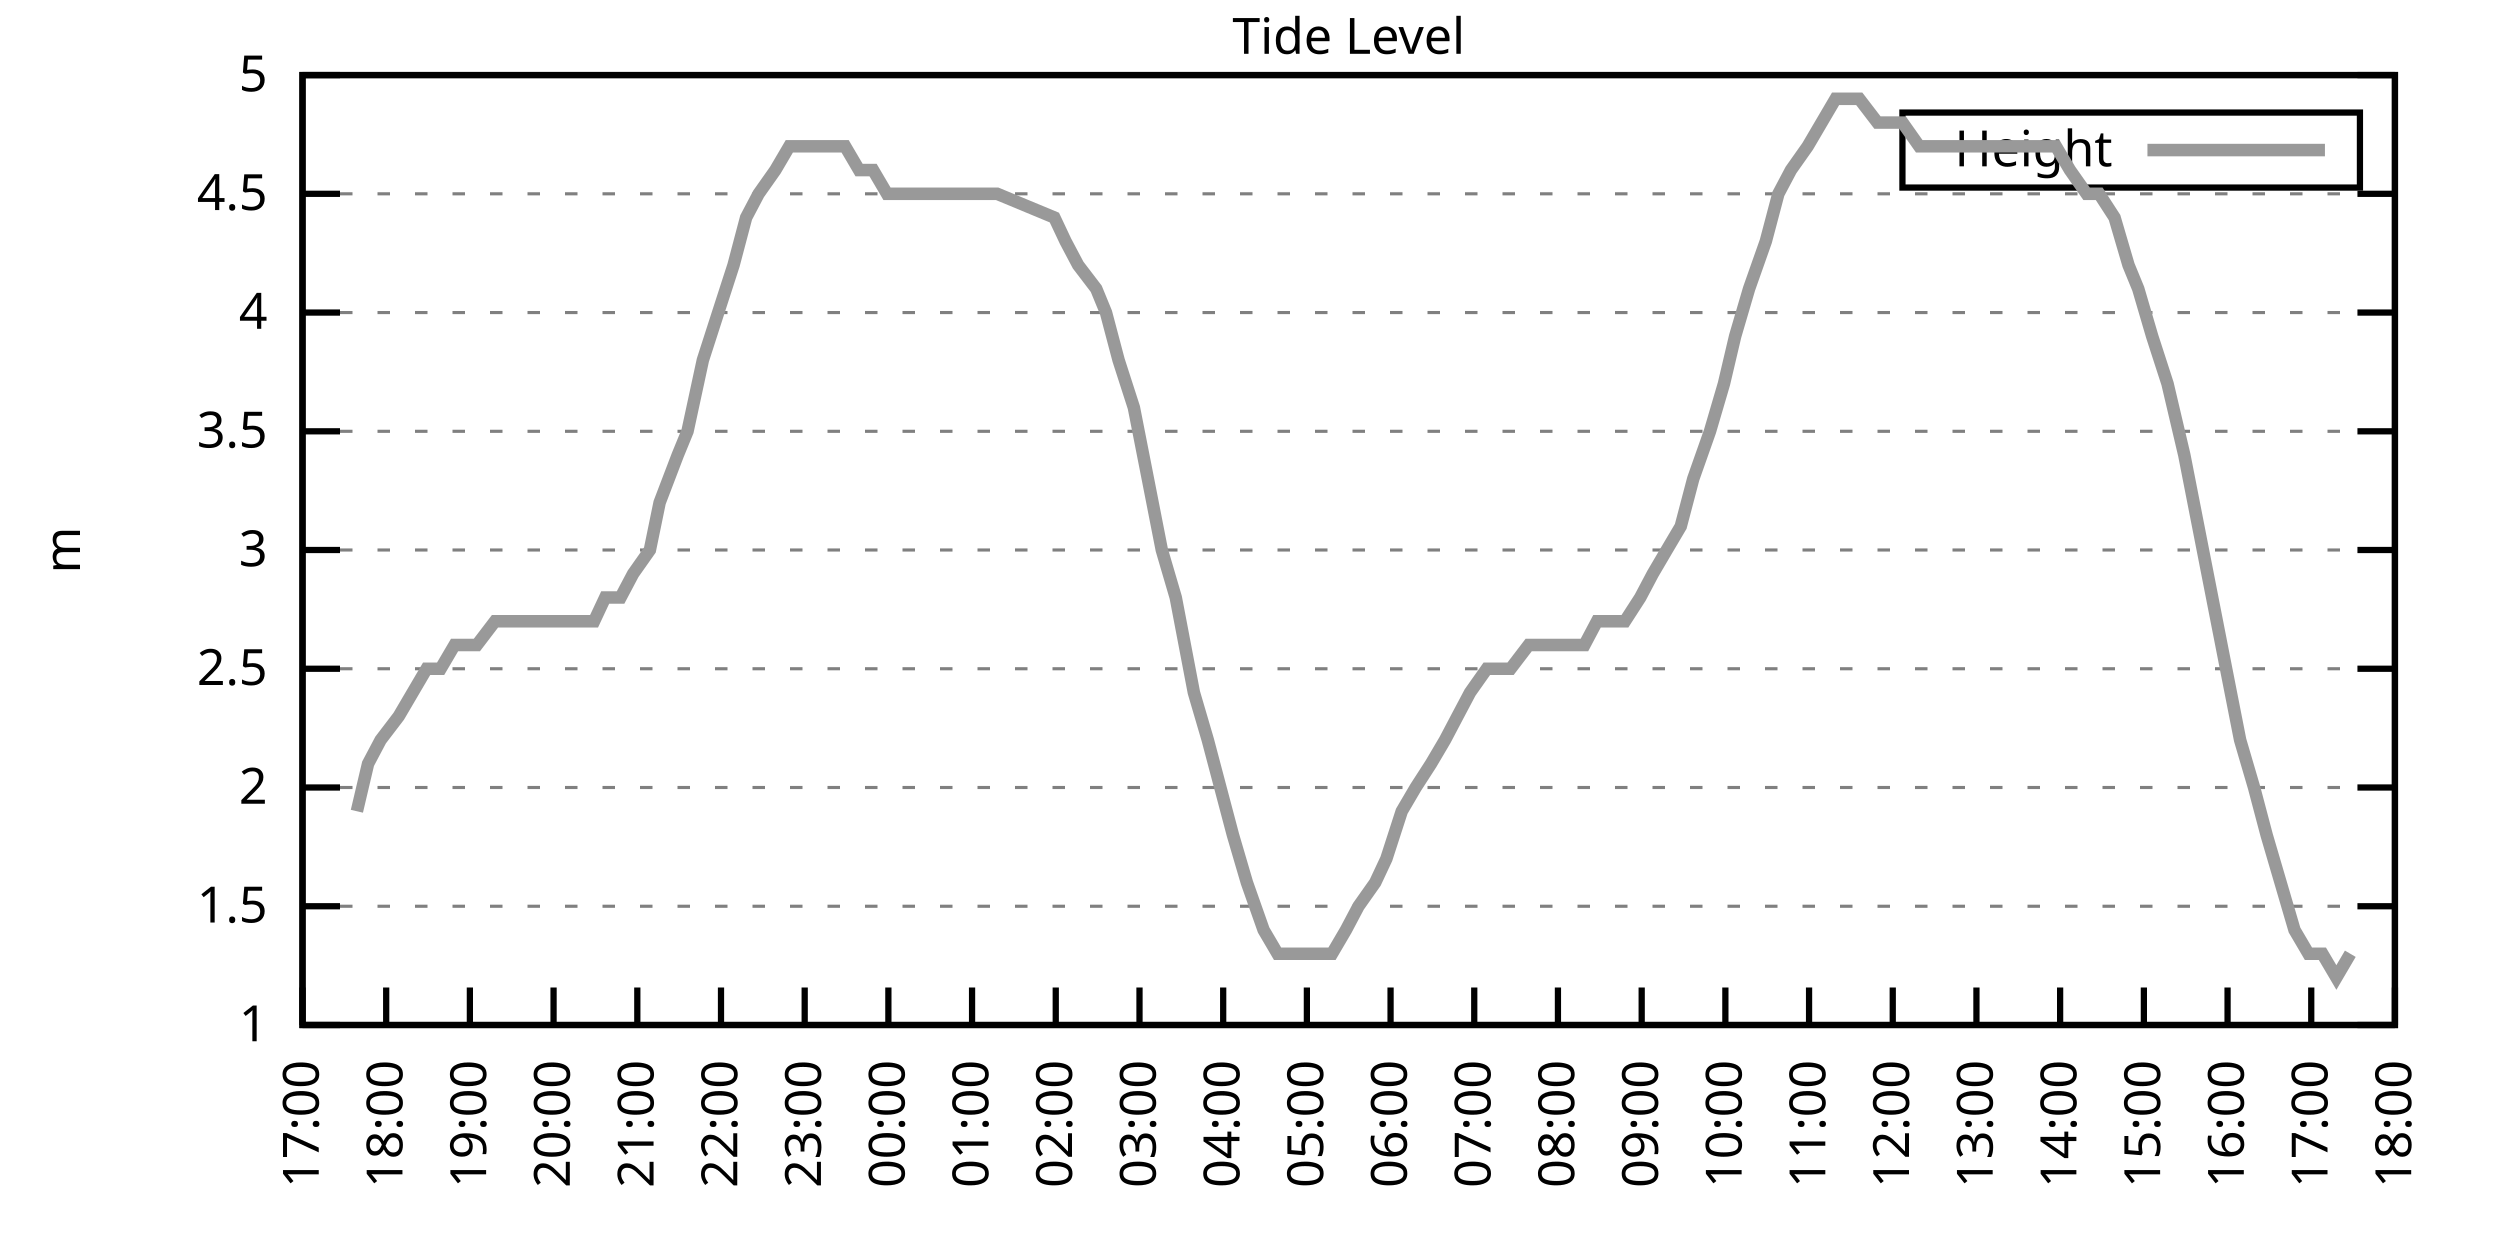
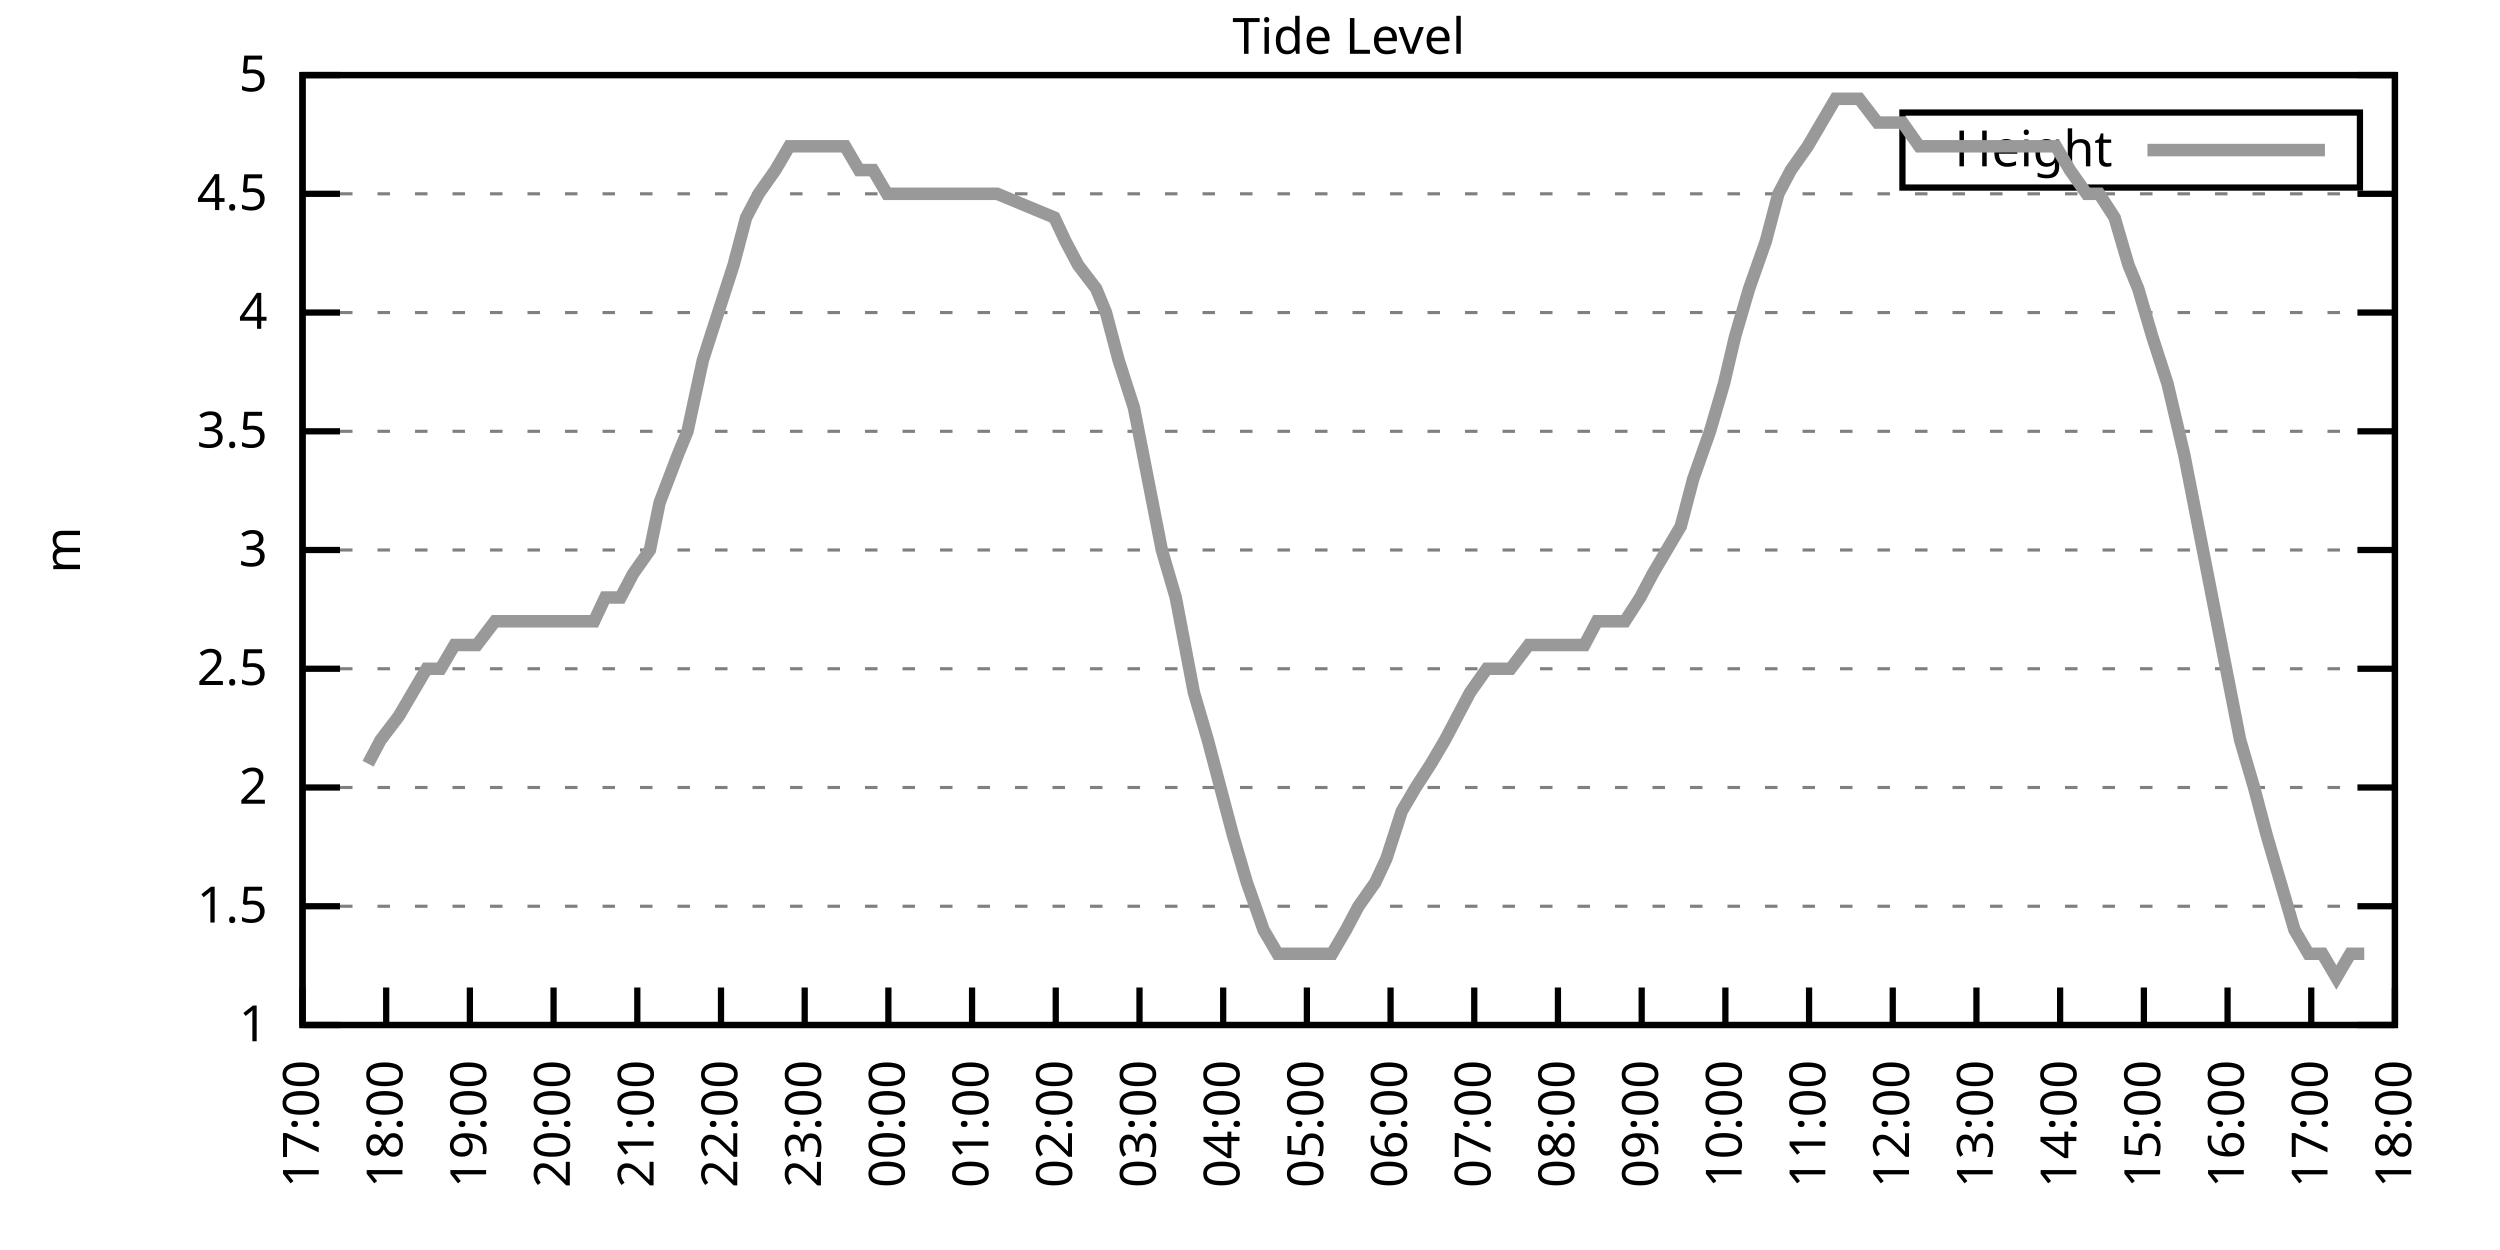
<svg xmlns="http://www.w3.org/2000/svg" xmlns:xlink="http://www.w3.org/1999/xlink" width="400" height="200" viewBox="0 0 400 200">
  <g id="gnuplot_canvas">
    <rect x="0" y="0" width="400" height="200" fill="none" />
    <defs>
      <circle id="gpDot" r="0.5" stroke-width="0.5" stroke="currentColor" />
      <path id="gpPt0" stroke-width="0.333" stroke="currentColor" d="M-1,0 h2 M0,-1 v2" />
      <path id="gpPt1" stroke-width="0.333" stroke="currentColor" d="M-1,-1 L1,1 M1,-1 L-1,1" />
      <path id="gpPt2" stroke-width="0.333" stroke="currentColor" d="M-1,0 L1,0 M0,-1 L0,1 M-1,-1 L1,1 M-1,1 L1,-1" />
      <rect id="gpPt3" stroke-width="0.333" stroke="currentColor" x="-1" y="-1" width="2" height="2" />
      <rect id="gpPt4" stroke-width="0.333" stroke="currentColor" fill="currentColor" x="-1" y="-1" width="2" height="2" />
      <circle id="gpPt5" stroke-width="0.333" stroke="currentColor" cx="0" cy="0" r="1" />
      <use xlink:href="#gpPt5" id="gpPt6" fill="currentColor" stroke="none" />
      <path id="gpPt7" stroke-width="0.333" stroke="currentColor" d="M0,-1.33 L-1.33,0.67 L1.33,0.67 z" />
      <use xlink:href="#gpPt7" id="gpPt8" fill="currentColor" stroke="none" />
      <use xlink:href="#gpPt7" id="gpPt9" stroke="currentColor" transform="rotate(180)" />
      <use xlink:href="#gpPt9" id="gpPt10" fill="currentColor" stroke="none" />
      <use xlink:href="#gpPt3" id="gpPt11" stroke="currentColor" transform="rotate(45)" />
      <use xlink:href="#gpPt11" id="gpPt12" fill="currentColor" stroke="none" />
      <path id="gpPt13" stroke-width="0.333" stroke="currentColor" d="M0,1.330 L1.265,0.411 L0.782,-1.067 L-0.782,-1.076 L-1.265,0.411 z" />
      <use xlink:href="#gpPt13" id="gpPt14" fill="currentColor" stroke="none" />
      <filter id="textbox" filterUnits="objectBoundingBox" x="0" y="0" height="1" width="1">
        <feFlood flood-color="white" flood-opacity="1" result="bgnd" />
        <feComposite in="SourceGraphic" in2="bgnd" operator="atop" />
      </filter>
      <filter id="greybox" filterUnits="objectBoundingBox" x="0" y="0" height="1" width="1">
        <feFlood flood-color="lightgrey" flood-opacity="1" result="grey" />
        <feComposite in="SourceGraphic" in2="grey" operator="atop" />
      </filter>
    </defs>
    <g fill="none" color="white" stroke="currentColor" stroke-width="1.00" stroke-linecap="butt" stroke-linejoin="miter">
</g>
    <g fill="none" color="black" stroke="currentColor" stroke-width="1.00" stroke-linecap="butt" stroke-linejoin="miter">
      <g stroke="none" shape-rendering="crispEdges">
        <polygon fill="rgb(255, 255, 255)" points="48.40,164.00 383.18,164.00 383.18,12.02 48.40,12.02 " />
      </g>
    </g>
    <g fill="none" color="black" stroke="currentColor" stroke-width="1.00" stroke-linecap="butt" stroke-linejoin="miter">
</g>
    <g fill="none" color="black" stroke="black" stroke-width="0.50" stroke-linecap="butt" stroke-linejoin="miter">
</g>
    <g fill="none" color="gray" stroke="currentColor" stroke-width="0.50" stroke-linecap="butt" stroke-linejoin="miter">
      <path stroke="gray" stroke-dasharray="2,4" class="gridline" d="M48.40,164.00 L383.19,164.00  " />
    </g>
    <g fill="none" color="gray" stroke="gray" stroke-width="1.00" stroke-linecap="butt" stroke-linejoin="miter">
</g>
    <g fill="none" color="black" stroke="currentColor" stroke-width="1.00" stroke-linecap="butt" stroke-linejoin="miter">
      <path stroke="black" d="M48.40,164.00 L54.40,164.00 M383.19,164.00 L377.19,164.00  " />
      <g transform="translate(42.80,166.60)" stroke="none" fill="black" font-family="Sans" font-size="8.00" text-anchor="end">
        <text>
          <tspan font-family="Sans"> 1</tspan>
        </text>
      </g>
    </g>
    <g fill="none" color="black" stroke="currentColor" stroke-width="1.00" stroke-linecap="butt" stroke-linejoin="miter">
</g>
    <g fill="none" color="black" stroke="black" stroke-width="0.50" stroke-linecap="butt" stroke-linejoin="miter">
</g>
    <g fill="none" color="gray" stroke="currentColor" stroke-width="0.50" stroke-linecap="butt" stroke-linejoin="miter">
      <path stroke="gray" stroke-dasharray="2,4" class="gridline" d="M48.40,145.00 L383.19,145.00  " />
    </g>
    <g fill="none" color="gray" stroke="gray" stroke-width="1.00" stroke-linecap="butt" stroke-linejoin="miter">
</g>
    <g fill="none" color="black" stroke="currentColor" stroke-width="1.00" stroke-linecap="butt" stroke-linejoin="miter">
      <path stroke="black" d="M48.40,145.00 L54.40,145.00 M383.19,145.00 L377.19,145.00  " />
      <g transform="translate(42.80,147.60)" stroke="none" fill="black" font-family="Sans" font-size="8.00" text-anchor="end">
        <text>
          <tspan font-family="Sans"> 1.5</tspan>
        </text>
      </g>
    </g>
    <g fill="none" color="black" stroke="currentColor" stroke-width="1.00" stroke-linecap="butt" stroke-linejoin="miter">
</g>
    <g fill="none" color="black" stroke="black" stroke-width="0.50" stroke-linecap="butt" stroke-linejoin="miter">
</g>
    <g fill="none" color="gray" stroke="currentColor" stroke-width="0.50" stroke-linecap="butt" stroke-linejoin="miter">
      <path stroke="gray" stroke-dasharray="2,4" class="gridline" d="M48.40,126.00 L383.19,126.00  " />
    </g>
    <g fill="none" color="gray" stroke="gray" stroke-width="1.00" stroke-linecap="butt" stroke-linejoin="miter">
</g>
    <g fill="none" color="black" stroke="currentColor" stroke-width="1.00" stroke-linecap="butt" stroke-linejoin="miter">
      <path stroke="black" d="M48.40,126.00 L54.40,126.00 M383.19,126.00 L377.19,126.00  " />
      <g transform="translate(42.80,128.60)" stroke="none" fill="black" font-family="Sans" font-size="8.00" text-anchor="end">
        <text>
          <tspan font-family="Sans"> 2</tspan>
        </text>
      </g>
    </g>
    <g fill="none" color="black" stroke="currentColor" stroke-width="1.00" stroke-linecap="butt" stroke-linejoin="miter">
</g>
    <g fill="none" color="black" stroke="black" stroke-width="0.50" stroke-linecap="butt" stroke-linejoin="miter">
</g>
    <g fill="none" color="gray" stroke="currentColor" stroke-width="0.50" stroke-linecap="butt" stroke-linejoin="miter">
      <path stroke="gray" stroke-dasharray="2,4" class="gridline" d="M48.40,107.00 L383.19,107.00  " />
    </g>
    <g fill="none" color="gray" stroke="gray" stroke-width="1.00" stroke-linecap="butt" stroke-linejoin="miter">
</g>
    <g fill="none" color="black" stroke="currentColor" stroke-width="1.00" stroke-linecap="butt" stroke-linejoin="miter">
      <path stroke="black" d="M48.40,107.00 L54.40,107.00 M383.19,107.00 L377.19,107.00  " />
      <g transform="translate(42.80,109.60)" stroke="none" fill="black" font-family="Sans" font-size="8.00" text-anchor="end">
        <text>
          <tspan font-family="Sans"> 2.5</tspan>
        </text>
      </g>
    </g>
    <g fill="none" color="black" stroke="currentColor" stroke-width="1.00" stroke-linecap="butt" stroke-linejoin="miter">
</g>
    <g fill="none" color="black" stroke="black" stroke-width="0.50" stroke-linecap="butt" stroke-linejoin="miter">
</g>
    <g fill="none" color="gray" stroke="currentColor" stroke-width="0.50" stroke-linecap="butt" stroke-linejoin="miter">
      <path stroke="gray" stroke-dasharray="2,4" class="gridline" d="M48.40,88.00 L383.19,88.00  " />
    </g>
    <g fill="none" color="gray" stroke="gray" stroke-width="1.00" stroke-linecap="butt" stroke-linejoin="miter">
</g>
    <g fill="none" color="black" stroke="currentColor" stroke-width="1.00" stroke-linecap="butt" stroke-linejoin="miter">
      <path stroke="black" d="M48.40,88.00 L54.40,88.00 M383.19,88.00 L377.19,88.00  " />
      <g transform="translate(42.80,90.60)" stroke="none" fill="black" font-family="Sans" font-size="8.00" text-anchor="end">
        <text>
          <tspan font-family="Sans"> 3</tspan>
        </text>
      </g>
    </g>
    <g fill="none" color="black" stroke="currentColor" stroke-width="1.00" stroke-linecap="butt" stroke-linejoin="miter">
</g>
    <g fill="none" color="black" stroke="black" stroke-width="0.50" stroke-linecap="butt" stroke-linejoin="miter">
</g>
    <g fill="none" color="gray" stroke="currentColor" stroke-width="0.50" stroke-linecap="butt" stroke-linejoin="miter">
      <path stroke="gray" stroke-dasharray="2,4" class="gridline" d="M48.40,69.01 L383.19,69.01  " />
    </g>
    <g fill="none" color="gray" stroke="gray" stroke-width="1.00" stroke-linecap="butt" stroke-linejoin="miter">
</g>
    <g fill="none" color="black" stroke="currentColor" stroke-width="1.00" stroke-linecap="butt" stroke-linejoin="miter">
      <path stroke="black" d="M48.40,69.01 L54.40,69.01 M383.19,69.01 L377.19,69.01  " />
      <g transform="translate(42.80,71.61)" stroke="none" fill="black" font-family="Sans" font-size="8.00" text-anchor="end">
        <text>
          <tspan font-family="Sans"> 3.5</tspan>
        </text>
      </g>
    </g>
    <g fill="none" color="black" stroke="currentColor" stroke-width="1.00" stroke-linecap="butt" stroke-linejoin="miter">
</g>
    <g fill="none" color="black" stroke="black" stroke-width="0.50" stroke-linecap="butt" stroke-linejoin="miter">
</g>
    <g fill="none" color="gray" stroke="currentColor" stroke-width="0.50" stroke-linecap="butt" stroke-linejoin="miter">
      <path stroke="gray" stroke-dasharray="2,4" class="gridline" d="M48.40,50.01 L383.19,50.01  " />
    </g>
    <g fill="none" color="gray" stroke="gray" stroke-width="1.00" stroke-linecap="butt" stroke-linejoin="miter">
</g>
    <g fill="none" color="black" stroke="currentColor" stroke-width="1.00" stroke-linecap="butt" stroke-linejoin="miter">
      <path stroke="black" d="M48.40,50.01 L54.40,50.01 M383.19,50.01 L377.19,50.01  " />
      <g transform="translate(42.80,52.61)" stroke="none" fill="black" font-family="Sans" font-size="8.00" text-anchor="end">
        <text>
          <tspan font-family="Sans"> 4</tspan>
        </text>
      </g>
    </g>
    <g fill="none" color="black" stroke="currentColor" stroke-width="1.00" stroke-linecap="butt" stroke-linejoin="miter">
</g>
    <g fill="none" color="black" stroke="black" stroke-width="0.50" stroke-linecap="butt" stroke-linejoin="miter">
</g>
    <g fill="none" color="gray" stroke="currentColor" stroke-width="0.50" stroke-linecap="butt" stroke-linejoin="miter">
      <path stroke="gray" stroke-dasharray="2,4" class="gridline" d="M48.40,31.01 L383.19,31.01  " />
    </g>
    <g fill="none" color="gray" stroke="gray" stroke-width="1.00" stroke-linecap="butt" stroke-linejoin="miter">
</g>
    <g fill="none" color="black" stroke="currentColor" stroke-width="1.00" stroke-linecap="butt" stroke-linejoin="miter">
      <path stroke="black" d="M48.40,31.01 L54.40,31.01 M383.19,31.01 L377.19,31.01  " />
      <g transform="translate(42.80,33.61)" stroke="none" fill="black" font-family="Sans" font-size="8.00" text-anchor="end">
        <text>
          <tspan font-family="Sans"> 4.5</tspan>
        </text>
      </g>
    </g>
    <g fill="none" color="black" stroke="currentColor" stroke-width="1.00" stroke-linecap="butt" stroke-linejoin="miter">
</g>
    <g fill="none" color="black" stroke="black" stroke-width="0.50" stroke-linecap="butt" stroke-linejoin="miter">
</g>
    <g fill="none" color="gray" stroke="currentColor" stroke-width="0.50" stroke-linecap="butt" stroke-linejoin="miter">
      <path stroke="gray" stroke-dasharray="2,4" class="gridline" d="M48.40,12.01 L383.19,12.01  " />
    </g>
    <g fill="none" color="gray" stroke="gray" stroke-width="1.00" stroke-linecap="butt" stroke-linejoin="miter">
</g>
    <g fill="none" color="black" stroke="currentColor" stroke-width="1.00" stroke-linecap="butt" stroke-linejoin="miter">
      <path stroke="black" d="M48.40,12.01 L54.40,12.01 M383.19,12.01 L377.19,12.01  " />
      <g transform="translate(42.80,14.61)" stroke="none" fill="black" font-family="Sans" font-size="8.00" text-anchor="end">
        <text>
          <tspan font-family="Sans"> 5</tspan>
        </text>
      </g>
    </g>
    <g fill="none" color="black" stroke="currentColor" stroke-width="1.00" stroke-linecap="butt" stroke-linejoin="miter">
      <path stroke="black" d="M48.40,164.00 L48.40,158.00  " />
      <g transform="translate(51.00,169.60) rotate(270.00)" stroke="none" fill="black" font-family="Sans" font-size="8.00" text-anchor="end">
        <text>
          <tspan font-family="Sans">17:00</tspan>
        </text>
      </g>
    </g>
    <g fill="none" color="black" stroke="currentColor" stroke-width="1.00" stroke-linecap="butt" stroke-linejoin="miter">
      <path stroke="black" d="M61.79,164.00 L61.79,158.00  " />
      <g transform="translate(64.39,169.60) rotate(270.00)" stroke="none" fill="black" font-family="Sans" font-size="8.00" text-anchor="end">
        <text>
          <tspan font-family="Sans">18:00</tspan>
        </text>
      </g>
    </g>
    <g fill="none" color="black" stroke="currentColor" stroke-width="1.00" stroke-linecap="butt" stroke-linejoin="miter">
      <path stroke="black" d="M75.18,164.00 L75.18,158.00  " />
      <g transform="translate(77.78,169.60) rotate(270.00)" stroke="none" fill="black" font-family="Sans" font-size="8.00" text-anchor="end">
        <text>
          <tspan font-family="Sans">19:00</tspan>
        </text>
      </g>
    </g>
    <g fill="none" color="black" stroke="currentColor" stroke-width="1.00" stroke-linecap="butt" stroke-linejoin="miter">
      <path stroke="black" d="M88.57,164.00 L88.57,158.00  " />
      <g transform="translate(91.17,169.60) rotate(270.00)" stroke="none" fill="black" font-family="Sans" font-size="8.00" text-anchor="end">
        <text>
          <tspan font-family="Sans">20:00</tspan>
        </text>
      </g>
    </g>
    <g fill="none" color="black" stroke="currentColor" stroke-width="1.00" stroke-linecap="butt" stroke-linejoin="miter">
      <path stroke="black" d="M101.97,164.00 L101.97,158.00  " />
      <g transform="translate(104.57,169.60) rotate(270.00)" stroke="none" fill="black" font-family="Sans" font-size="8.00" text-anchor="end">
        <text>
          <tspan font-family="Sans">21:00</tspan>
        </text>
      </g>
    </g>
    <g fill="none" color="black" stroke="currentColor" stroke-width="1.00" stroke-linecap="butt" stroke-linejoin="miter">
      <path stroke="black" d="M115.36,164.00 L115.36,158.00  " />
      <g transform="translate(117.96,169.60) rotate(270.00)" stroke="none" fill="black" font-family="Sans" font-size="8.00" text-anchor="end">
        <text>
          <tspan font-family="Sans">22:00</tspan>
        </text>
      </g>
    </g>
    <g fill="none" color="black" stroke="currentColor" stroke-width="1.00" stroke-linecap="butt" stroke-linejoin="miter">
      <path stroke="black" d="M128.75,164.00 L128.75,158.00  " />
      <g transform="translate(131.35,169.60) rotate(270.00)" stroke="none" fill="black" font-family="Sans" font-size="8.00" text-anchor="end">
        <text>
          <tspan font-family="Sans">23:00</tspan>
        </text>
      </g>
    </g>
    <g fill="none" color="black" stroke="currentColor" stroke-width="1.00" stroke-linecap="butt" stroke-linejoin="miter">
      <path stroke="black" d="M142.14,164.00 L142.14,158.00  " />
      <g transform="translate(144.74,169.60) rotate(270.00)" stroke="none" fill="black" font-family="Sans" font-size="8.00" text-anchor="end">
        <text>
          <tspan font-family="Sans">00:00</tspan>
        </text>
      </g>
    </g>
    <g fill="none" color="black" stroke="currentColor" stroke-width="1.00" stroke-linecap="butt" stroke-linejoin="miter">
      <path stroke="black" d="M155.53,164.00 L155.53,158.00  " />
      <g transform="translate(158.13,169.60) rotate(270.00)" stroke="none" fill="black" font-family="Sans" font-size="8.00" text-anchor="end">
        <text>
          <tspan font-family="Sans">01:00</tspan>
        </text>
      </g>
    </g>
    <g fill="none" color="black" stroke="currentColor" stroke-width="1.00" stroke-linecap="butt" stroke-linejoin="miter">
      <path stroke="black" d="M168.92,164.00 L168.92,158.00  " />
      <g transform="translate(171.52,169.60) rotate(270.00)" stroke="none" fill="black" font-family="Sans" font-size="8.00" text-anchor="end">
        <text>
          <tspan font-family="Sans">02:00</tspan>
        </text>
      </g>
    </g>
    <g fill="none" color="black" stroke="currentColor" stroke-width="1.00" stroke-linecap="butt" stroke-linejoin="miter">
      <path stroke="black" d="M182.32,164.00 L182.32,158.00  " />
      <g transform="translate(184.92,169.60) rotate(270.00)" stroke="none" fill="black" font-family="Sans" font-size="8.00" text-anchor="end">
        <text>
          <tspan font-family="Sans">03:00</tspan>
        </text>
      </g>
    </g>
    <g fill="none" color="black" stroke="currentColor" stroke-width="1.00" stroke-linecap="butt" stroke-linejoin="miter">
      <path stroke="black" d="M195.71,164.00 L195.71,158.00  " />
      <g transform="translate(198.31,169.60) rotate(270.00)" stroke="none" fill="black" font-family="Sans" font-size="8.00" text-anchor="end">
        <text>
          <tspan font-family="Sans">04:00</tspan>
        </text>
      </g>
    </g>
    <g fill="none" color="black" stroke="currentColor" stroke-width="1.00" stroke-linecap="butt" stroke-linejoin="miter">
      <path stroke="black" d="M209.10,164.00 L209.10,158.00  " />
      <g transform="translate(211.70,169.60) rotate(270.00)" stroke="none" fill="black" font-family="Sans" font-size="8.00" text-anchor="end">
        <text>
          <tspan font-family="Sans">05:00</tspan>
        </text>
      </g>
    </g>
    <g fill="none" color="black" stroke="currentColor" stroke-width="1.00" stroke-linecap="butt" stroke-linejoin="miter">
      <path stroke="black" d="M222.49,164.00 L222.49,158.00  " />
      <g transform="translate(225.09,169.60) rotate(270.00)" stroke="none" fill="black" font-family="Sans" font-size="8.00" text-anchor="end">
        <text>
          <tspan font-family="Sans">06:00</tspan>
        </text>
      </g>
    </g>
    <g fill="none" color="black" stroke="currentColor" stroke-width="1.00" stroke-linecap="butt" stroke-linejoin="miter">
      <path stroke="black" d="M235.88,164.00 L235.88,158.00  " />
      <g transform="translate(238.48,169.60) rotate(270.00)" stroke="none" fill="black" font-family="Sans" font-size="8.00" text-anchor="end">
        <text>
          <tspan font-family="Sans">07:00</tspan>
        </text>
      </g>
    </g>
    <g fill="none" color="black" stroke="currentColor" stroke-width="1.00" stroke-linecap="butt" stroke-linejoin="miter">
      <path stroke="black" d="M249.27,164.00 L249.27,158.00  " />
      <g transform="translate(251.87,169.60) rotate(270.00)" stroke="none" fill="black" font-family="Sans" font-size="8.00" text-anchor="end">
        <text>
          <tspan font-family="Sans">08:00</tspan>
        </text>
      </g>
    </g>
    <g fill="none" color="black" stroke="currentColor" stroke-width="1.00" stroke-linecap="butt" stroke-linejoin="miter">
      <path stroke="black" d="M262.67,164.00 L262.67,158.00  " />
      <g transform="translate(265.27,169.60) rotate(270.00)" stroke="none" fill="black" font-family="Sans" font-size="8.00" text-anchor="end">
        <text>
          <tspan font-family="Sans">09:00</tspan>
        </text>
      </g>
    </g>
    <g fill="none" color="black" stroke="currentColor" stroke-width="1.00" stroke-linecap="butt" stroke-linejoin="miter">
      <path stroke="black" d="M276.06,164.00 L276.06,158.00  " />
      <g transform="translate(278.66,169.60) rotate(270.00)" stroke="none" fill="black" font-family="Sans" font-size="8.00" text-anchor="end">
        <text>
          <tspan font-family="Sans">10:00</tspan>
        </text>
      </g>
    </g>
    <g fill="none" color="black" stroke="currentColor" stroke-width="1.00" stroke-linecap="butt" stroke-linejoin="miter">
      <path stroke="black" d="M289.45,164.00 L289.45,158.00  " />
      <g transform="translate(292.05,169.60) rotate(270.00)" stroke="none" fill="black" font-family="Sans" font-size="8.00" text-anchor="end">
        <text>
          <tspan font-family="Sans">11:00</tspan>
        </text>
      </g>
    </g>
    <g fill="none" color="black" stroke="currentColor" stroke-width="1.00" stroke-linecap="butt" stroke-linejoin="miter">
      <path stroke="black" d="M302.84,164.00 L302.84,158.00  " />
      <g transform="translate(305.44,169.60) rotate(270.00)" stroke="none" fill="black" font-family="Sans" font-size="8.00" text-anchor="end">
        <text>
          <tspan font-family="Sans">12:00</tspan>
        </text>
      </g>
    </g>
    <g fill="none" color="black" stroke="currentColor" stroke-width="1.00" stroke-linecap="butt" stroke-linejoin="miter">
      <path stroke="black" d="M316.23,164.00 L316.23,158.00  " />
      <g transform="translate(318.83,169.60) rotate(270.00)" stroke="none" fill="black" font-family="Sans" font-size="8.00" text-anchor="end">
        <text>
          <tspan font-family="Sans">13:00</tspan>
        </text>
      </g>
    </g>
    <g fill="none" color="black" stroke="currentColor" stroke-width="1.00" stroke-linecap="butt" stroke-linejoin="miter">
      <path stroke="black" d="M329.62,164.00 L329.62,158.00  " />
      <g transform="translate(332.22,169.60) rotate(270.00)" stroke="none" fill="black" font-family="Sans" font-size="8.00" text-anchor="end">
        <text>
          <tspan font-family="Sans">14:00</tspan>
        </text>
      </g>
    </g>
    <g fill="none" color="black" stroke="currentColor" stroke-width="1.00" stroke-linecap="butt" stroke-linejoin="miter">
      <path stroke="black" d="M343.02,164.00 L343.02,158.00  " />
      <g transform="translate(345.62,169.60) rotate(270.00)" stroke="none" fill="black" font-family="Sans" font-size="8.00" text-anchor="end">
        <text>
          <tspan font-family="Sans">15:00</tspan>
        </text>
      </g>
    </g>
    <g fill="none" color="black" stroke="currentColor" stroke-width="1.00" stroke-linecap="butt" stroke-linejoin="miter">
      <path stroke="black" d="M356.41,164.00 L356.41,158.00  " />
      <g transform="translate(359.01,169.60) rotate(270.00)" stroke="none" fill="black" font-family="Sans" font-size="8.00" text-anchor="end">
        <text>
          <tspan font-family="Sans">16:00</tspan>
        </text>
      </g>
    </g>
    <g fill="none" color="black" stroke="currentColor" stroke-width="1.00" stroke-linecap="butt" stroke-linejoin="miter">
      <path stroke="black" d="M369.80,164.00 L369.80,158.00  " />
      <g transform="translate(372.40,169.60) rotate(270.00)" stroke="none" fill="black" font-family="Sans" font-size="8.00" text-anchor="end">
        <text>
          <tspan font-family="Sans">17:00</tspan>
        </text>
      </g>
    </g>
    <g fill="none" color="black" stroke="currentColor" stroke-width="1.00" stroke-linecap="butt" stroke-linejoin="miter">
      <path stroke="black" d="M383.19,164.00 L383.19,158.00  " />
      <g transform="translate(385.79,169.60) rotate(270.00)" stroke="none" fill="black" font-family="Sans" font-size="8.00" text-anchor="end">
        <text>
          <tspan font-family="Sans">18:00</tspan>
        </text>
      </g>
    </g>
    <g fill="none" color="black" stroke="currentColor" stroke-width="1.00" stroke-linecap="butt" stroke-linejoin="miter">
</g>
    <g fill="none" color="black" stroke="currentColor" stroke-width="1.00" stroke-linecap="butt" stroke-linejoin="miter">
      <path stroke="black" d="M48.40,12.01 L48.40,164.00 L383.19,164.00 L383.19,12.01 L48.40,12.01 Z  " />
    </g>
    <g fill="none" color="black" stroke="currentColor" stroke-width="1.00" stroke-linecap="butt" stroke-linejoin="miter">
</g>
    <g fill="none" color="black" stroke="currentColor" stroke-width="1.00" stroke-linecap="butt" stroke-linejoin="miter">
      <path stroke="black" d="M304.39,30.01 L304.39,18.01 L377.59,18.01 L377.59,30.01 L304.39,30.01 Z  " />
    </g>
    <g id="Tide_level_plot_1">
      <g fill="none" color="white" stroke="black" stroke-width="2.00" stroke-linecap="butt" stroke-linejoin="miter">
</g>
      <g fill="none" color="black" stroke="currentColor" stroke-width="2.00" stroke-linecap="butt" stroke-linejoin="miter">
        <g transform="translate(337.99,26.61)" stroke="none" fill="black" font-family="Sans" font-size="8.00" text-anchor="end">
          <text>
            <tspan font-family="Sans">Height</tspan>
          </text>
        </g>
      </g>
      <g fill="none" color="black" stroke="currentColor" stroke-width="2.00" stroke-linecap="butt" stroke-linejoin="miter">
-         <path stroke="rgb(153, 153, 153)" d="M343.59,24.01 L371.99,24.01 M57.10,129.80 L58.89,122.20 L60.90,118.40 L63.80,114.60 L66.03,110.80 L68.26,107.00   L70.50,107.00 L72.73,103.20 L74.96,103.20 L76.30,103.20 L79.20,99.40 L81.66,99.40 L83.89,99.40 L86.12,99.40   L88.35,99.40 L89.91,99.40 L92.82,99.40 L95.05,99.40 L96.83,95.60 L99.29,95.60 L101.30,91.80 L103.98,88.00   L105.54,80.41 L108.44,72.81 L110.00,69.01 L112.46,57.61 L114.91,50.01 L117.37,42.41 L119.38,34.81 L121.38,31.01   L124.06,27.21 L126.29,23.41 L128.30,23.41 L130.54,23.41 L132.99,23.41 L135.22,23.41 L137.45,27.21 L139.69,27.21   L141.92,31.01 L143.93,31.01 L146.38,31.01 L148.39,31.01 L150.62,31.01 L152.85,31.01 L154.86,31.01 L157.32,31.01   L159.55,31.01 L168.70,34.81 L170.49,38.61 L172.50,42.41 L175.40,46.21 L176.96,50.01 L178.97,57.61 L181.42,65.21   L183.66,76.61 L185.89,88.00 L188.12,95.60 L191.02,110.80 L193.25,118.40 L195.26,126.00 L197.27,133.60 L199.50,141.20   L202.18,148.80 L204.41,152.60 L206.20,152.60 L208.43,152.60 L211.11,152.60 L213.12,152.60 L215.35,148.80 L217.36,145.00   L220.04,141.20 L221.82,137.40 L224.28,129.80 L226.51,126.00 L228.96,122.20 L231.20,118.40 L233.20,114.60 L235.21,110.80   L237.89,107.00 L240.12,107.00 L241.69,107.00 L244.59,103.20 L246.82,103.20 L249.05,103.20 L251.06,103.20 L253.51,103.20   L255.52,99.40 L257.98,99.40 L259.99,99.40 L262.44,95.60 L264.45,91.80 L266.68,88.00 L268.92,84.21 L270.92,76.61   L273.60,69.01 L275.83,61.41 L277.62,53.81 L279.85,46.21 L282.53,38.61 L284.54,31.01 L286.55,27.21 L289.23,23.41   L291.46,19.61 L293.69,15.81 L295.92,15.81 L297.48,15.81 L300.39,19.61 L302.39,19.61 L304.40,19.61 L307.08,23.41   L308.87,23.41 L311.54,23.41 L313.78,23.41 L316.01,23.41 L318.24,23.41 L320.47,23.41 L322.48,23.41 L324.71,23.41   L326.72,23.41 L328.95,23.41 L331.19,27.21 L333.86,31.01 L335.87,31.01 L338.33,34.81 L340.56,42.41 L342.12,46.21   L344.35,53.81 L346.81,61.41 L349.49,72.81 L351.72,84.21 L353.95,95.60 L356.18,107.00 L358.42,118.40 L360.65,126.00   L362.66,133.60 L364.89,141.20 L367.12,148.80 L369.35,152.60 L371.58,152.60 L373.82,156.40 L376.05,152.60  " />
+         <path stroke="rgb(153, 153, 153)" d="M343.59,24.01 L371.99,24.01 M58.89,122.20 L60.90,118.40 L63.80,114.60 L66.03,110.80 L68.26,107.00 L70.50,107.00   L72.73,103.20 L74.96,103.20 L76.30,103.20 L79.20,99.40 L81.66,99.40 L83.89,99.40 L86.12,99.40 L88.35,99.40   L89.91,99.40 L92.82,99.40 L95.05,99.40 L96.83,95.60 L99.29,95.60 L101.30,91.80 L103.98,88.00 L105.54,80.41   L108.44,72.81 L110.00,69.01 L112.46,57.61 L114.91,50.01 L117.37,42.41 L119.38,34.81 L121.38,31.01 L124.06,27.21   L126.29,23.41 L128.30,23.41 L130.54,23.41 L132.99,23.41 L135.22,23.41 L137.45,27.21 L139.69,27.21 L141.92,31.01   L143.93,31.01 L146.38,31.01 L148.39,31.01 L150.62,31.01 L152.85,31.01 L154.86,31.01 L157.32,31.01 L159.55,31.01   L168.70,34.81 L170.49,38.61 L172.50,42.41 L175.40,46.21 L176.96,50.01 L178.97,57.61 L181.42,65.21 L183.66,76.61   L185.89,88.00 L188.12,95.60 L191.02,110.80 L193.25,118.40 L195.26,126.00 L197.27,133.60 L199.50,141.20 L202.18,148.80   L204.41,152.60 L206.20,152.60 L208.43,152.60 L211.11,152.60 L213.12,152.60 L215.35,148.80 L217.36,145.00 L220.04,141.20   L221.82,137.40 L224.28,129.80 L226.51,126.00 L228.96,122.20 L231.20,118.40 L233.20,114.60 L235.21,110.80 L237.89,107.00   L240.12,107.00 L241.69,107.00 L244.59,103.20 L246.82,103.20 L249.05,103.20 L251.06,103.20 L253.51,103.20 L255.52,99.40   L257.98,99.40 L259.99,99.40 L262.44,95.60 L264.45,91.80 L266.68,88.00 L268.92,84.21 L270.92,76.61 L273.60,69.01   L275.83,61.41 L277.62,53.81 L279.85,46.21 L282.53,38.61 L284.54,31.01 L286.55,27.21 L289.23,23.41 L291.46,19.61   L293.69,15.81 L295.92,15.81 L297.48,15.81 L300.39,19.61 L302.39,19.61 L304.40,19.61 L307.08,23.41 L308.87,23.41   L311.54,23.41 L313.78,23.41 L316.01,23.41 L318.24,23.41 L320.47,23.41 L322.48,23.41 L324.71,23.41 L326.72,23.41   L328.95,23.41 L331.19,27.21 L333.86,31.01 L335.87,31.01 L338.33,34.81 L340.56,42.41 L342.12,46.21 L344.35,53.81   L346.81,61.41 L349.49,72.81 L351.72,84.21 L353.95,95.60 L356.18,107.00 L358.42,118.40 L360.65,126.00 L362.66,133.60   L364.89,141.20 L367.12,148.80 L369.35,152.60 L371.58,152.60 L373.82,156.40 L376.05,152.60 L378.28,152.60  " />
      </g>
    </g>
    <g fill="none" color="black" stroke="currentColor" stroke-width="2.00" stroke-linecap="butt" stroke-linejoin="miter">
</g>
    <g fill="none" color="black" stroke="black" stroke-width="1.00" stroke-linecap="butt" stroke-linejoin="miter">
</g>
    <g fill="none" color="black" stroke="currentColor" stroke-width="1.00" stroke-linecap="butt" stroke-linejoin="miter">
      <path stroke="black" d="M48.40,12.01 L48.40,164.00 L383.19,164.00 L383.19,12.01 L48.40,12.01 Z  " />
      <g transform="translate(12.80,88.01) rotate(270.00)" stroke="none" fill="black" font-family="Sans" font-size="8.00" text-anchor="middle">
        <text>
          <tspan font-family="Sans">m</tspan>
        </text>
      </g>
    </g>
    <g fill="none" color="black" stroke="currentColor" stroke-width="1.00" stroke-linecap="butt" stroke-linejoin="miter">
</g>
    <g fill="none" color="black" stroke="currentColor" stroke-width="1.00" stroke-linecap="butt" stroke-linejoin="miter">
      <g transform="translate(215.79,8.61)" stroke="none" fill="black" font-family="Sans" font-size="8.00" text-anchor="middle">
        <text>
          <tspan font-family="Sans">Tide Level</tspan>
        </text>
      </g>
    </g>
    <g fill="none" color="black" stroke="currentColor" stroke-width="1.00" stroke-linecap="butt" stroke-linejoin="miter">
</g>
  </g>
</svg>
